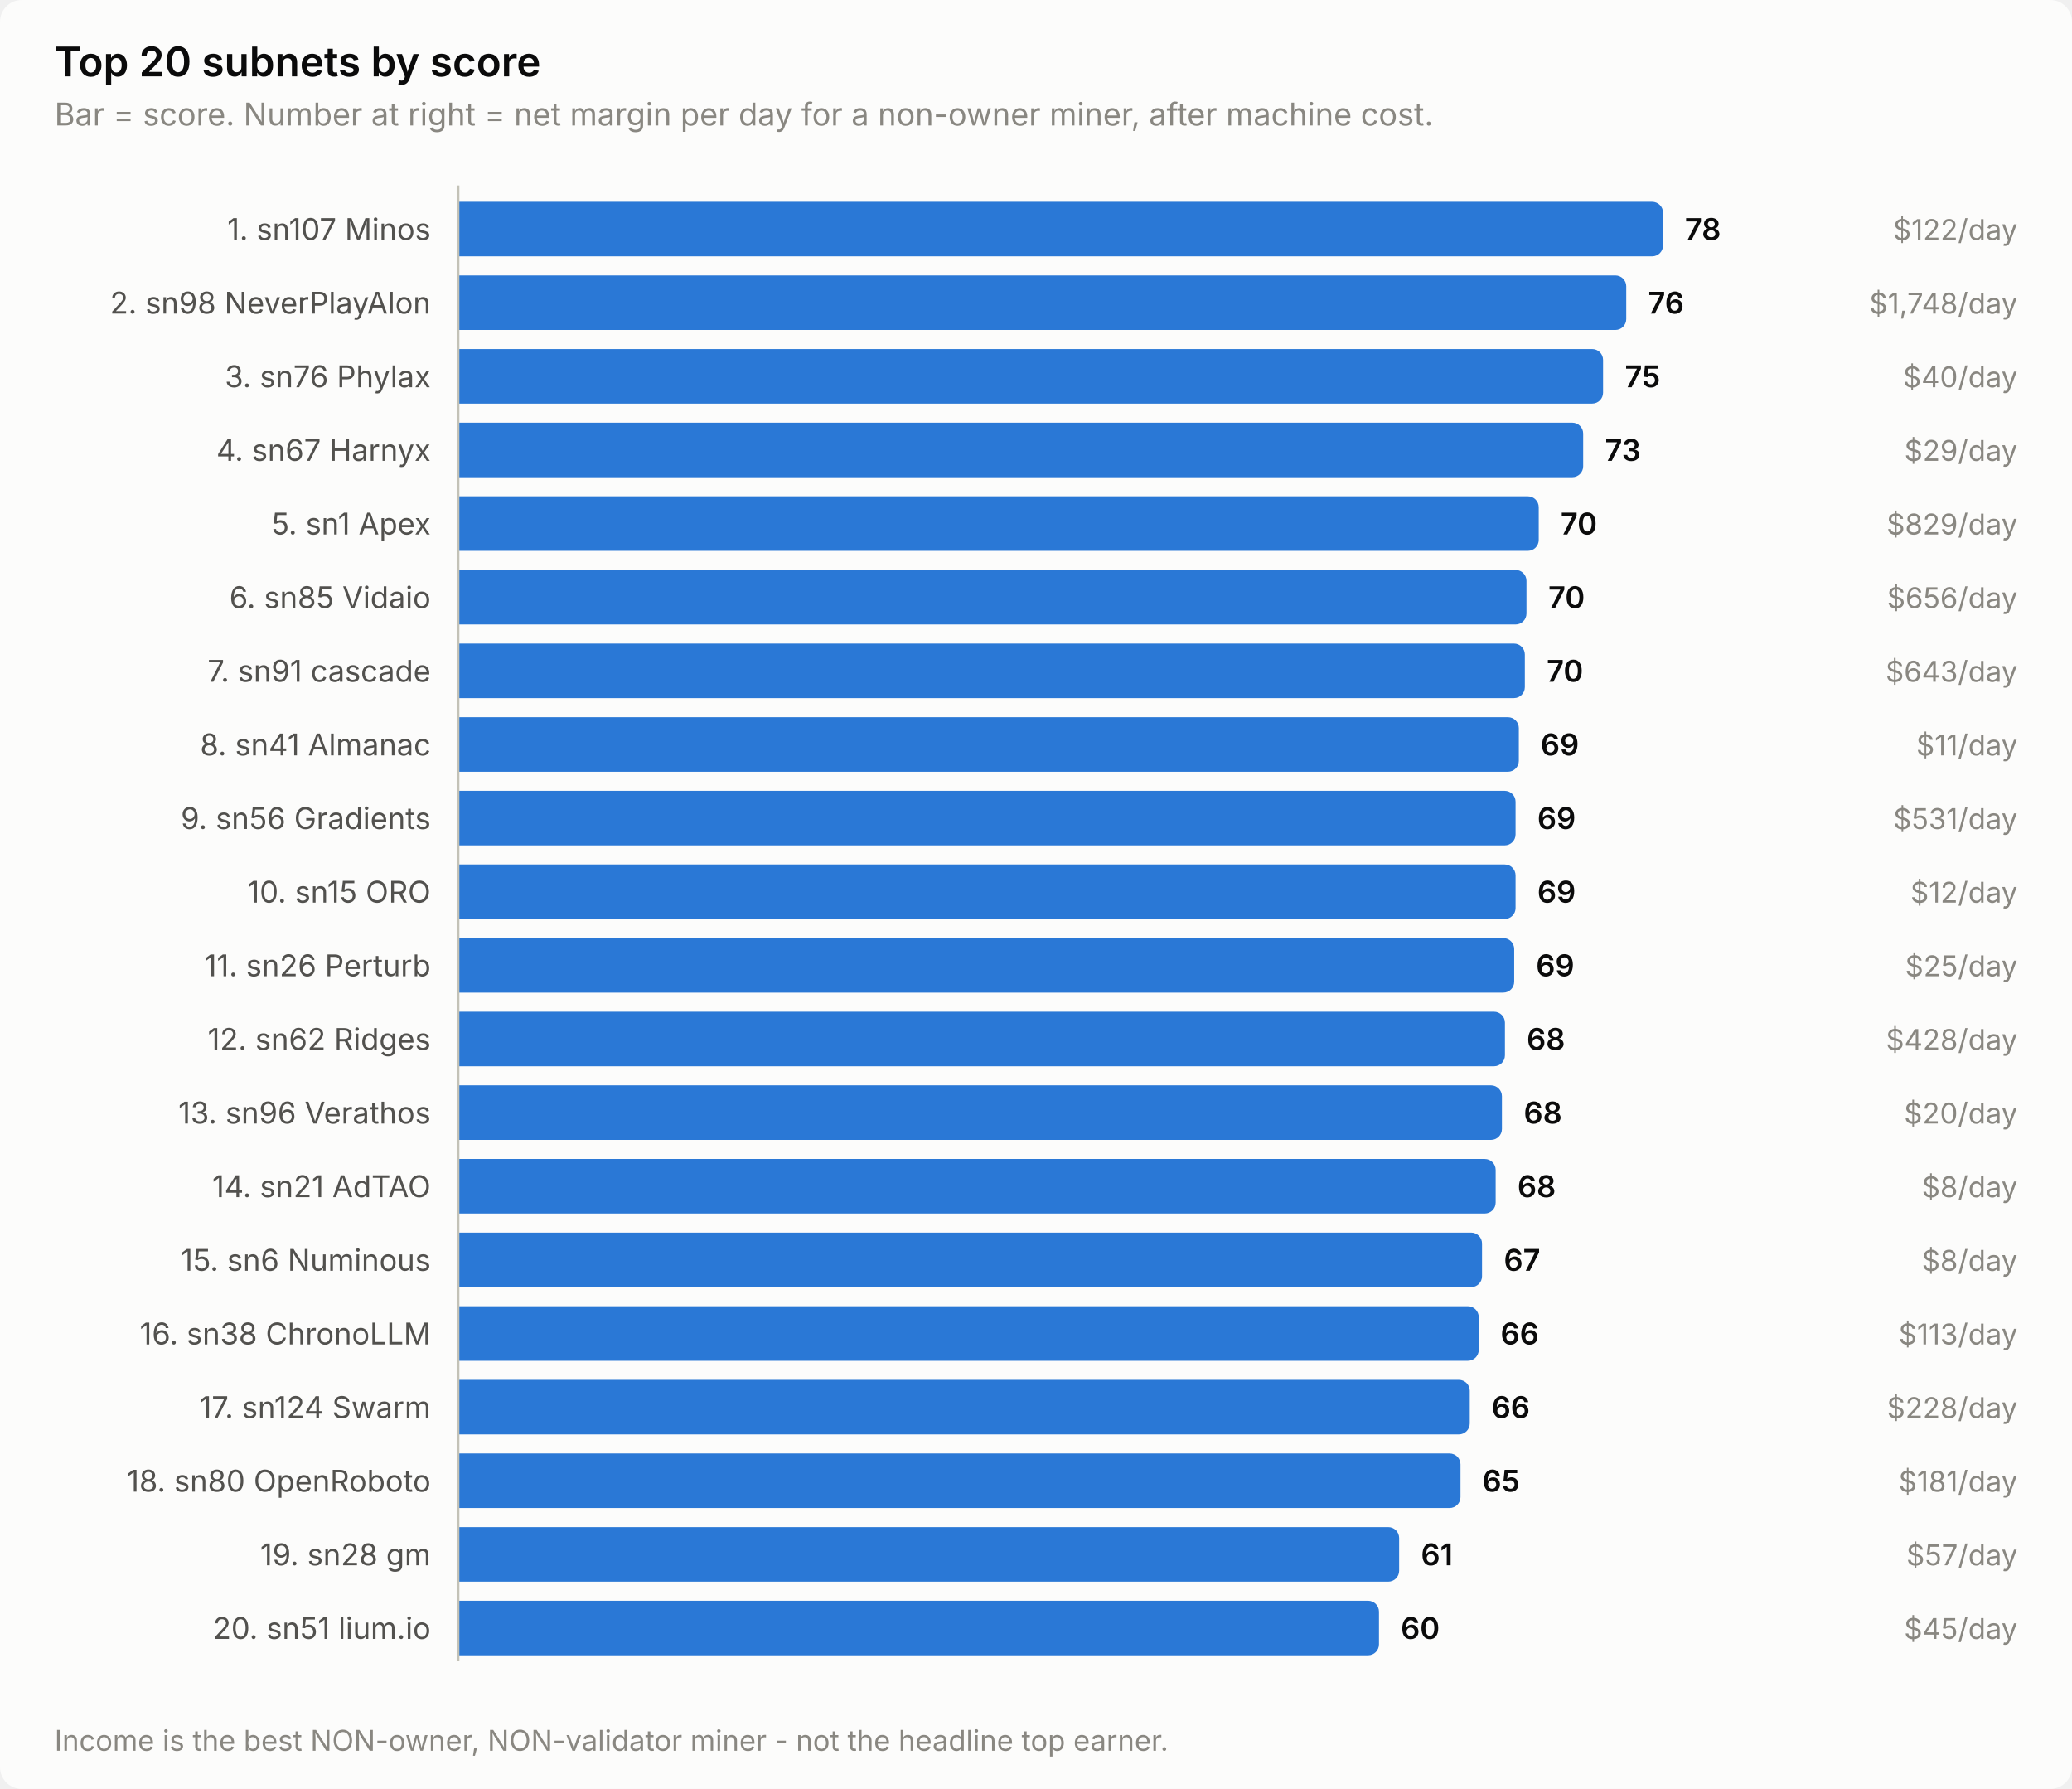
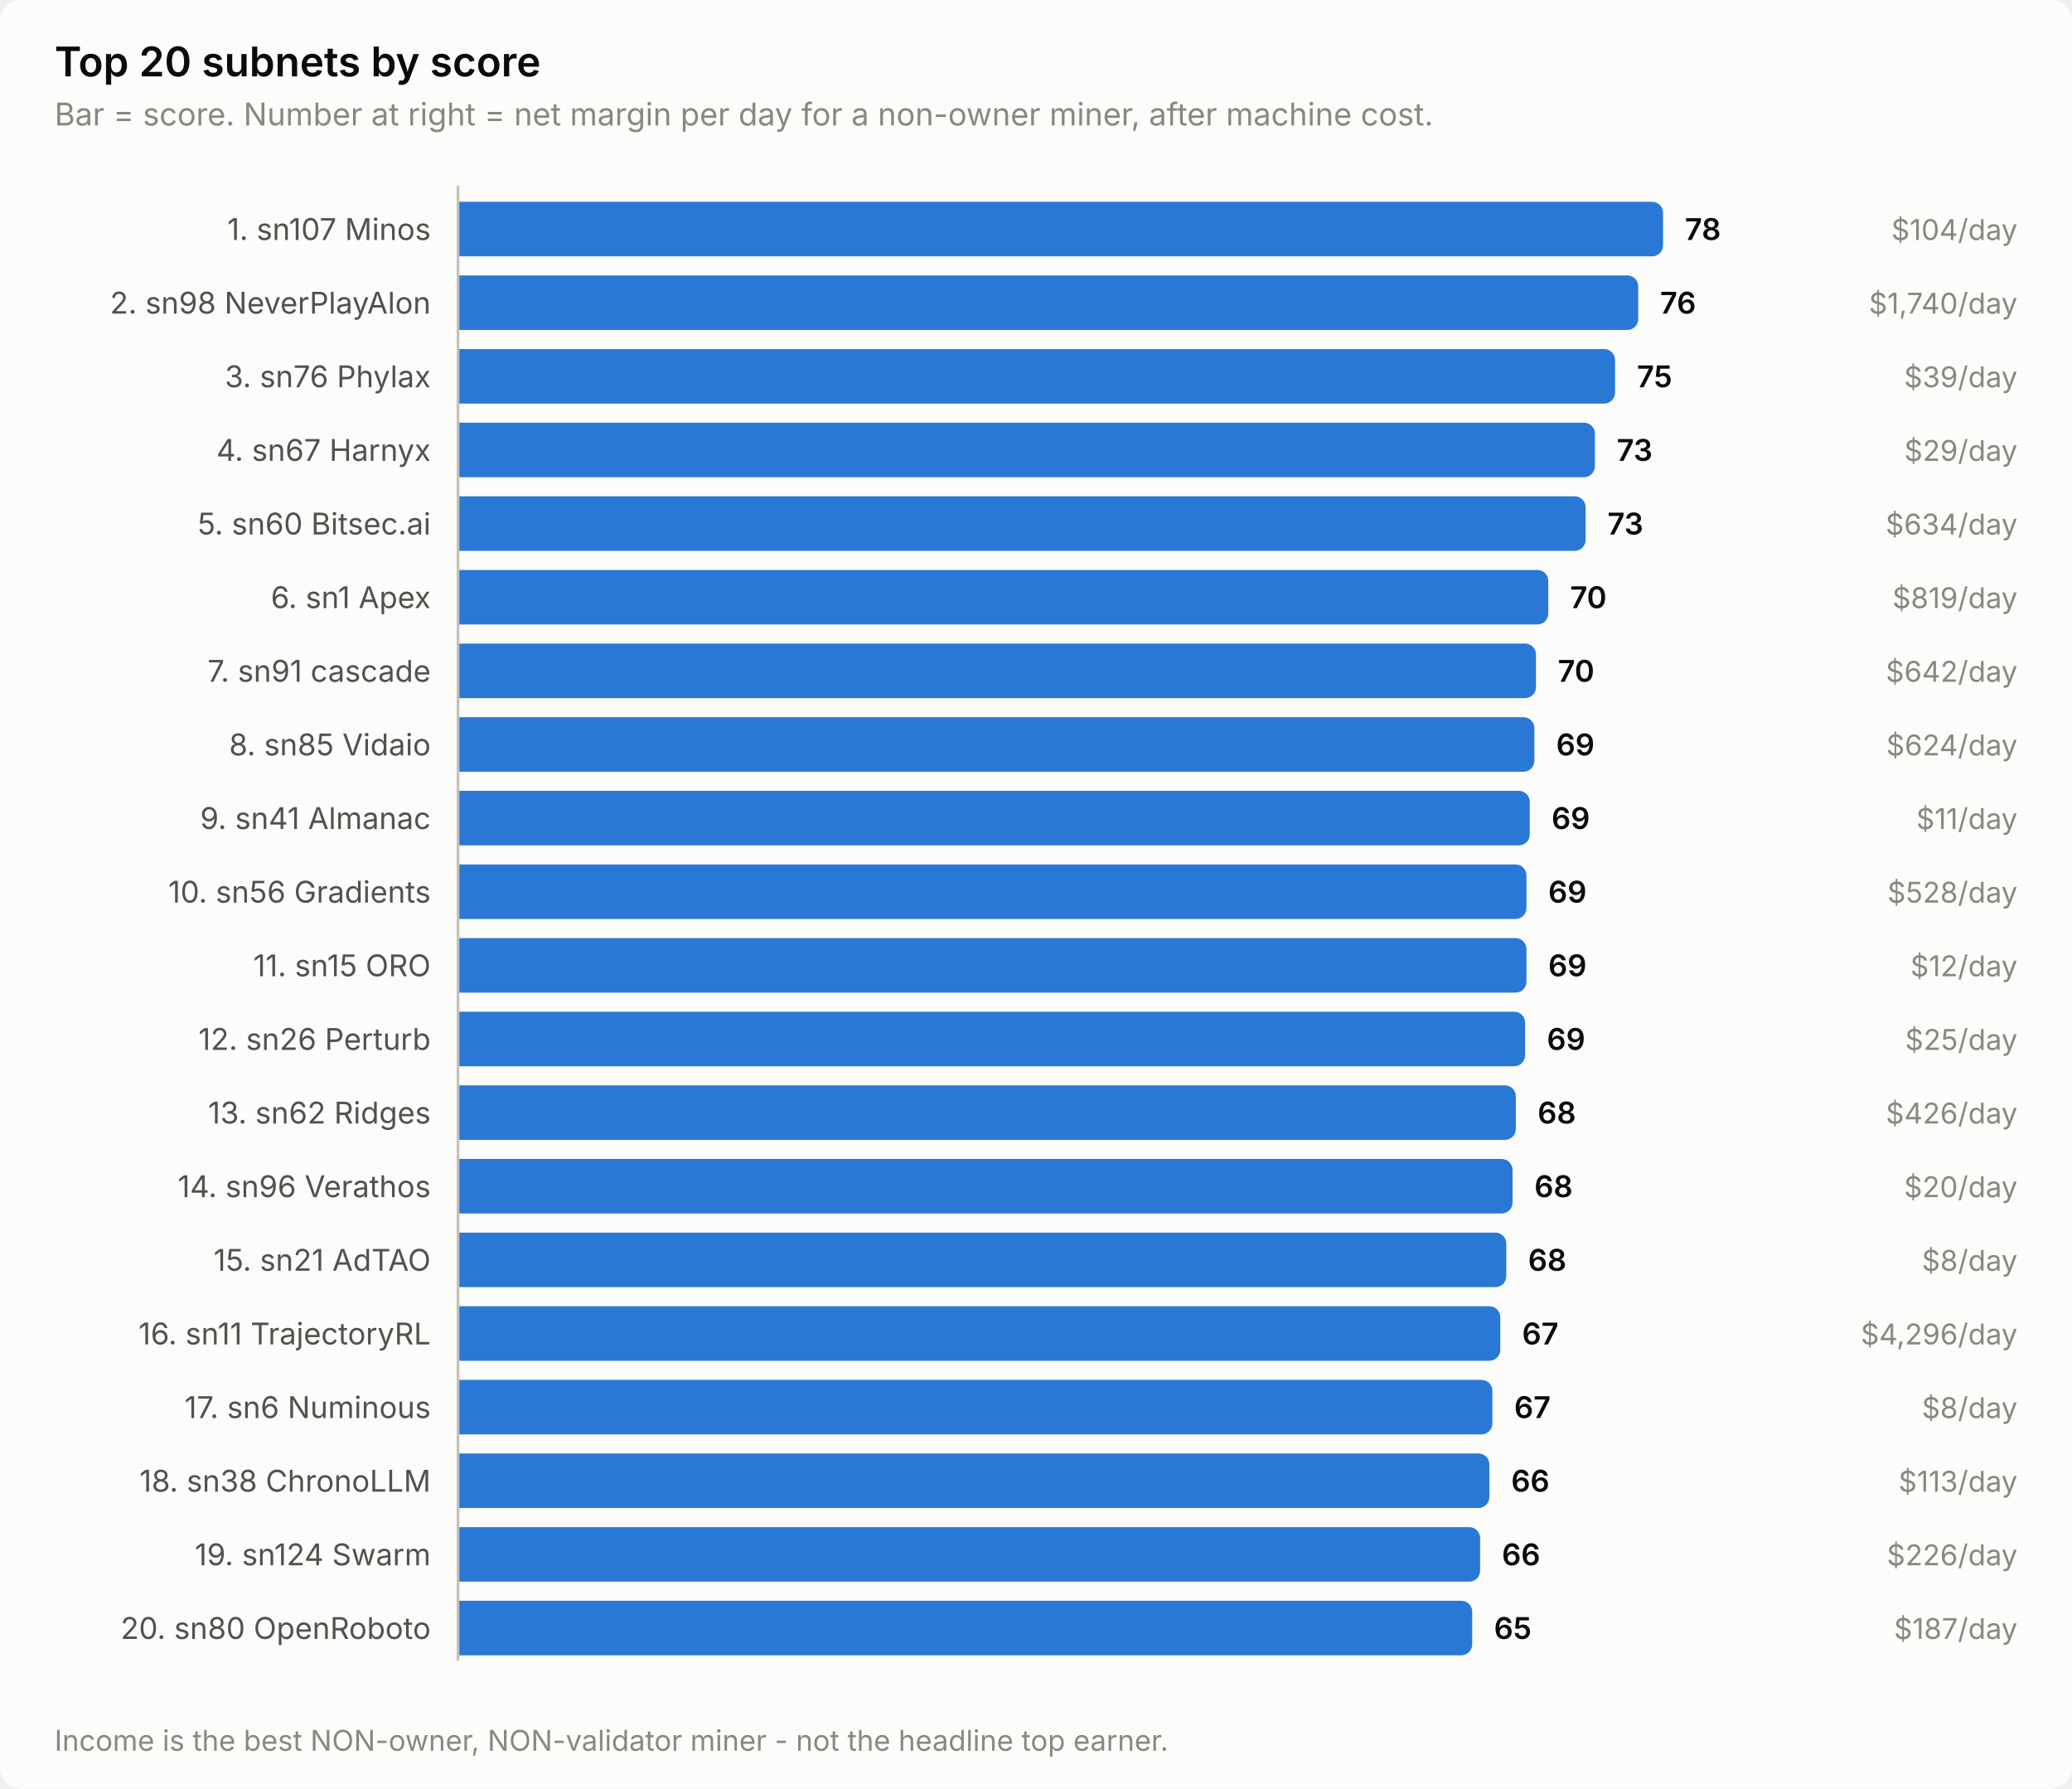
<svg xmlns="http://www.w3.org/2000/svg" width="760" height="656" viewBox="0 0 760 656" role="img" aria-label="Top 20 subnets by score">
  <style>
    text { font-family: system-ui, -apple-system, 'Segoe UI', sans-serif; }
    .t-title { font-size: 15px; font-weight: 600; }
    .t-sub { font-size: 11.5px; }
    .t-lab { font-size: 11px; }
    .t-val { font-size: 11px; font-weight: 600; font-variant-numeric: tabular-nums; }
    .t-tick { font-size: 10.5px; font-variant-numeric: tabular-nums; }

    .surface { fill: #fcfcfb; }
    .ink { fill: #0b0b0b; }
    .ink2 { fill: #52514e; }
    .muted { fill: #898781; }
    .grid { stroke: #e1e0d9; }
    .axis { stroke: #c3c2b7; }
    .accent { fill: #2a78d6; }
    .critical { fill: #d03b3b; }
    .deemph { fill: #d8d7d0; }

    @media (prefers-color-scheme: dark) {
      .surface { fill: #1a1a19; }
      .ink { fill: #ffffff; }
      .ink2 { fill: #c3c2b7; }
      .muted { fill: #898781; }
      .grid { stroke: #2c2c2a; }
      .axis { stroke: #383835; }
      .accent { fill: #3987e5; }
      .deemph { fill: #3a3a37; }
    }
</style>
  <rect class="surface" width="760" height="656" rx="8" />
  <text class="ink t-title" x="20" y="28">Top 20 subnets by score</text>
  <text class="muted t-sub" x="20" y="46">Bar = score. Number at right = net margin per day for a non-owner miner, after machine cost.</text>
  <text class="ink2 t-lab" x="158" y="88" text-anchor="end">1. sn107 Minos</text>
  <path class="accent" d="M168.0,74.0 H606.0 a4.0,4.0 0 0 1 4.0,4.0 V90.0 a4.0,4.0 0 0 1 -4.0,4.0 H168.0 Z" />
  <text class="ink t-val" x="618.0" y="88">78</text>
-   <text class="muted t-tick" x="740" y="88" text-anchor="end">$122/day</text>
+   <text class="muted t-tick" x="740" y="88" text-anchor="end">$104/day</text>
  <text class="ink2 t-lab" x="158" y="115" text-anchor="end">2. sn98 NeverPlayAlon</text>
-   <path class="accent" d="M168.0,101.0 H592.5 a4.0,4.0 0 0 1 4.0,4.0 V117.0 a4.0,4.0 0 0 1 -4.0,4.0 H168.0 Z" />
-   <text class="ink t-val" x="604.5" y="115">76</text>
-   <text class="muted t-tick" x="740" y="115" text-anchor="end">$1,748/day</text>
+   <path class="accent" d="M168.0,101.0 H596.9 a4.0,4.0 0 0 1 4.0,4.0 V117.0 a4.0,4.0 0 0 1 -4.0,4.0 H168.0 Z" />
+   <text class="ink t-val" x="608.9" y="115">76</text>
+   <text class="muted t-tick" x="740" y="115" text-anchor="end">$1,740/day</text>
  <text class="ink2 t-lab" x="158" y="142" text-anchor="end">3. sn76 Phylax</text>
-   <path class="accent" d="M168.0,128.0 H584.0 a4.0,4.0 0 0 1 4.0,4.0 V144.0 a4.0,4.0 0 0 1 -4.0,4.0 H168.0 Z" />
-   <text class="ink t-val" x="596.0" y="142">75</text>
-   <text class="muted t-tick" x="740" y="142" text-anchor="end">$40/day</text>
+   <path class="accent" d="M168.0,128.0 H588.4 a4.0,4.0 0 0 1 4.0,4.0 V144.0 a4.0,4.0 0 0 1 -4.0,4.0 H168.0 Z" />
+   <text class="ink t-val" x="600.4" y="142">75</text>
+   <text class="muted t-tick" x="740" y="142" text-anchor="end">$39/day</text>
  <text class="ink2 t-lab" x="158" y="169" text-anchor="end">4. sn67 Harnyx</text>
-   <path class="accent" d="M168.0,155.0 H576.7 a4.0,4.0 0 0 1 4.0,4.0 V171.0 a4.0,4.0 0 0 1 -4.0,4.0 H168.0 Z" />
-   <text class="ink t-val" x="588.7" y="169">73</text>
+   <path class="accent" d="M168.0,155.0 H581.0 a4.0,4.0 0 0 1 4.0,4.0 V171.0 a4.0,4.0 0 0 1 -4.0,4.0 H168.0 Z" />
+   <text class="ink t-val" x="593.0" y="169">73</text>
  <text class="muted t-tick" x="740" y="169" text-anchor="end">$29/day</text>
-   <text class="ink2 t-lab" x="158" y="196" text-anchor="end">5. sn1 Apex</text>
-   <path class="accent" d="M168.0,182.0 H560.4 a4.0,4.0 0 0 1 4.0,4.0 V198.0 a4.0,4.0 0 0 1 -4.0,4.0 H168.0 Z" />
-   <text class="ink t-val" x="572.4" y="196">70</text>
-   <text class="muted t-tick" x="740" y="196" text-anchor="end">$829/day</text>
-   <text class="ink2 t-lab" x="158" y="223" text-anchor="end">6. sn85 Vidaio</text>
-   <path class="accent" d="M168.0,209.0 H555.9 a4.0,4.0 0 0 1 4.0,4.0 V225.0 a4.0,4.0 0 0 1 -4.0,4.0 H168.0 Z" />
-   <text class="ink t-val" x="567.9" y="223">70</text>
-   <text class="muted t-tick" x="740" y="223" text-anchor="end">$656/day</text>
+   <text class="ink2 t-lab" x="158" y="196" text-anchor="end">5. sn60 Bitsec.ai</text>
+   <path class="accent" d="M168.0,182.0 H577.6 a4.0,4.0 0 0 1 4.0,4.0 V198.0 a4.0,4.0 0 0 1 -4.0,4.0 H168.0 Z" />
+   <text class="ink t-val" x="589.6" y="196">73</text>
+   <text class="muted t-tick" x="740" y="196" text-anchor="end">$634/day</text>
+   <text class="ink2 t-lab" x="158" y="223" text-anchor="end">6. sn1 Apex</text>
+   <path class="accent" d="M168.0,209.0 H563.9 a4.0,4.0 0 0 1 4.0,4.0 V225.0 a4.0,4.0 0 0 1 -4.0,4.0 H168.0 Z" />
+   <text class="ink t-val" x="575.9" y="223">70</text>
+   <text class="muted t-tick" x="740" y="223" text-anchor="end">$819/day</text>
  <text class="ink2 t-lab" x="158" y="250" text-anchor="end">7. sn91 cascade</text>
-   <path class="accent" d="M168.0,236.0 H555.3 a4.0,4.0 0 0 1 4.0,4.0 V252.0 a4.0,4.0 0 0 1 -4.0,4.0 H168.0 Z" />
-   <text class="ink t-val" x="567.3" y="250">70</text>
-   <text class="muted t-tick" x="740" y="250" text-anchor="end">$643/day</text>
-   <text class="ink2 t-lab" x="158" y="277" text-anchor="end">8. sn41 Almanac</text>
-   <path class="accent" d="M168.0,263.0 H553.1 a4.0,4.0 0 0 1 4.0,4.0 V279.0 a4.0,4.0 0 0 1 -4.0,4.0 H168.0 Z" />
-   <text class="ink t-val" x="565.1" y="277">69</text>
-   <text class="muted t-tick" x="740" y="277" text-anchor="end">$11/day</text>
-   <text class="ink2 t-lab" x="158" y="304" text-anchor="end">9. sn56 Gradients</text>
-   <path class="accent" d="M168.0,290.0 H551.9 a4.0,4.0 0 0 1 4.0,4.0 V306.0 a4.0,4.0 0 0 1 -4.0,4.0 H168.0 Z" />
-   <text class="ink t-val" x="563.9" y="304">69</text>
-   <text class="muted t-tick" x="740" y="304" text-anchor="end">$531/day</text>
-   <text class="ink2 t-lab" x="158" y="331" text-anchor="end">10. sn15 ORO</text>
-   <path class="accent" d="M168.0,317.0 H551.9 a4.0,4.0 0 0 1 4.0,4.0 V333.0 a4.0,4.0 0 0 1 -4.0,4.0 H168.0 Z" />
-   <text class="ink t-val" x="563.9" y="331">69</text>
-   <text class="muted t-tick" x="740" y="331" text-anchor="end">$12/day</text>
-   <text class="ink2 t-lab" x="158" y="358" text-anchor="end">11. sn26 Perturb</text>
-   <path class="accent" d="M168.0,344.0 H551.4 a4.0,4.0 0 0 1 4.0,4.0 V360.0 a4.0,4.0 0 0 1 -4.0,4.0 H168.0 Z" />
-   <text class="ink t-val" x="563.4" y="358">69</text>
-   <text class="muted t-tick" x="740" y="358" text-anchor="end">$25/day</text>
-   <text class="ink2 t-lab" x="158" y="385" text-anchor="end">12. sn62 Ridges</text>
-   <path class="accent" d="M168.0,371.0 H548.0 a4.0,4.0 0 0 1 4.0,4.0 V387.0 a4.0,4.0 0 0 1 -4.0,4.0 H168.0 Z" />
-   <text class="ink t-val" x="560.0" y="385">68</text>
-   <text class="muted t-tick" x="740" y="385" text-anchor="end">$428/day</text>
-   <text class="ink2 t-lab" x="158" y="412" text-anchor="end">13. sn96 Verathos</text>
-   <path class="accent" d="M168.0,398.0 H546.9 a4.0,4.0 0 0 1 4.0,4.0 V414.0 a4.0,4.0 0 0 1 -4.0,4.0 H168.0 Z" />
-   <text class="ink t-val" x="558.9" y="412">68</text>
-   <text class="muted t-tick" x="740" y="412" text-anchor="end">$20/day</text>
-   <text class="ink2 t-lab" x="158" y="439" text-anchor="end">14. sn21 AdTAO</text>
-   <path class="accent" d="M168.0,425.0 H544.6 a4.0,4.0 0 0 1 4.0,4.0 V441.0 a4.0,4.0 0 0 1 -4.0,4.0 H168.0 Z" />
-   <text class="ink t-val" x="556.6" y="439">68</text>
-   <text class="muted t-tick" x="740" y="439" text-anchor="end">$8/day</text>
-   <text class="ink2 t-lab" x="158" y="466" text-anchor="end">15. sn6 Numinous</text>
-   <path class="accent" d="M168.0,452.0 H539.6 a4.0,4.0 0 0 1 4.0,4.0 V468.0 a4.0,4.0 0 0 1 -4.0,4.0 H168.0 Z" />
-   <text class="ink t-val" x="551.6" y="466">67</text>
+   <path class="accent" d="M168.0,236.0 H559.4 a4.0,4.0 0 0 1 4.0,4.0 V252.0 a4.0,4.0 0 0 1 -4.0,4.0 H168.0 Z" />
+   <text class="ink t-val" x="571.4" y="250">70</text>
+   <text class="muted t-tick" x="740" y="250" text-anchor="end">$642/day</text>
+   <text class="ink2 t-lab" x="158" y="277" text-anchor="end">8. sn85 Vidaio</text>
+   <path class="accent" d="M168.0,263.0 H558.8 a4.0,4.0 0 0 1 4.0,4.0 V279.0 a4.0,4.0 0 0 1 -4.0,4.0 H168.0 Z" />
+   <text class="ink t-val" x="570.8" y="277">69</text>
+   <text class="muted t-tick" x="740" y="277" text-anchor="end">$624/day</text>
+   <text class="ink2 t-lab" x="158" y="304" text-anchor="end">9. sn41 Almanac</text>
+   <path class="accent" d="M168.0,290.0 H557.1 a4.0,4.0 0 0 1 4.0,4.0 V306.0 a4.0,4.0 0 0 1 -4.0,4.0 H168.0 Z" />
+   <text class="ink t-val" x="569.1" y="304">69</text>
+   <text class="muted t-tick" x="740" y="304" text-anchor="end">$11/day</text>
+   <text class="ink2 t-lab" x="158" y="331" text-anchor="end">10. sn56 Gradients</text>
+   <path class="accent" d="M168.0,317.0 H555.9 a4.0,4.0 0 0 1 4.0,4.0 V333.0 a4.0,4.0 0 0 1 -4.0,4.0 H168.0 Z" />
+   <text class="ink t-val" x="567.9" y="331">69</text>
+   <text class="muted t-tick" x="740" y="331" text-anchor="end">$528/day</text>
+   <text class="ink2 t-lab" x="158" y="358" text-anchor="end">11. sn15 ORO</text>
+   <path class="accent" d="M168.0,344.0 H555.9 a4.0,4.0 0 0 1 4.0,4.0 V360.0 a4.0,4.0 0 0 1 -4.0,4.0 H168.0 Z" />
+   <text class="ink t-val" x="567.9" y="358">69</text>
+   <text class="muted t-tick" x="740" y="358" text-anchor="end">$12/day</text>
+   <text class="ink2 t-lab" x="158" y="385" text-anchor="end">12. sn26 Perturb</text>
+   <path class="accent" d="M168.0,371.0 H555.4 a4.0,4.0 0 0 1 4.0,4.0 V387.0 a4.0,4.0 0 0 1 -4.0,4.0 H168.0 Z" />
+   <text class="ink t-val" x="567.4" y="385">69</text>
+   <text class="muted t-tick" x="740" y="385" text-anchor="end">$25/day</text>
+   <text class="ink2 t-lab" x="158" y="412" text-anchor="end">13. sn62 Ridges</text>
+   <path class="accent" d="M168.0,398.0 H552.0 a4.0,4.0 0 0 1 4.0,4.0 V414.0 a4.0,4.0 0 0 1 -4.0,4.0 H168.0 Z" />
+   <text class="ink t-val" x="564.0" y="412">68</text>
+   <text class="muted t-tick" x="740" y="412" text-anchor="end">$426/day</text>
+   <text class="ink2 t-lab" x="158" y="439" text-anchor="end">14. sn96 Verathos</text>
+   <path class="accent" d="M168.0,425.0 H550.8 a4.0,4.0 0 0 1 4.0,4.0 V441.0 a4.0,4.0 0 0 1 -4.0,4.0 H168.0 Z" />
+   <text class="ink t-val" x="562.8" y="439">68</text>
+   <text class="muted t-tick" x="740" y="439" text-anchor="end">$20/day</text>
+   <text class="ink2 t-lab" x="158" y="466" text-anchor="end">15. sn21 AdTAO</text>
+   <path class="accent" d="M168.0,452.0 H548.5 a4.0,4.0 0 0 1 4.0,4.0 V468.0 a4.0,4.0 0 0 1 -4.0,4.0 H168.0 Z" />
+   <text class="ink t-val" x="560.5" y="466">68</text>
  <text class="muted t-tick" x="740" y="466" text-anchor="end">$8/day</text>
-   <text class="ink2 t-lab" x="158" y="493" text-anchor="end">16. sn38 ChronoLLM</text>
-   <path class="accent" d="M168.0,479.0 H538.4 a4.0,4.0 0 0 1 4.0,4.0 V495.0 a4.0,4.0 0 0 1 -4.0,4.0 H168.0 Z" />
-   <text class="ink t-val" x="550.4" y="493">66</text>
-   <text class="muted t-tick" x="740" y="493" text-anchor="end">$113/day</text>
-   <text class="ink2 t-lab" x="158" y="520" text-anchor="end">17. sn124 Swarm</text>
-   <path class="accent" d="M168.0,506.0 H535.1 a4.0,4.0 0 0 1 4.0,4.0 V522.0 a4.0,4.0 0 0 1 -4.0,4.0 H168.0 Z" />
-   <text class="ink t-val" x="547.1" y="520">66</text>
-   <text class="muted t-tick" x="740" y="520" text-anchor="end">$228/day</text>
-   <text class="ink2 t-lab" x="158" y="547" text-anchor="end">18. sn80 OpenRoboto</text>
-   <path class="accent" d="M168.0,533.0 H531.7 a4.0,4.0 0 0 1 4.0,4.0 V549.0 a4.0,4.0 0 0 1 -4.0,4.0 H168.0 Z" />
-   <text class="ink t-val" x="543.7" y="547">65</text>
-   <text class="muted t-tick" x="740" y="547" text-anchor="end">$181/day</text>
-   <text class="ink2 t-lab" x="158" y="574" text-anchor="end">19. sn28 gm</text>
-   <path class="accent" d="M168.0,560.0 H509.2 a4.0,4.0 0 0 1 4.0,4.0 V576.0 a4.0,4.0 0 0 1 -4.0,4.0 H168.0 Z" />
-   <text class="ink t-val" x="521.2" y="574">61</text>
-   <text class="muted t-tick" x="740" y="574" text-anchor="end">$57/day</text>
-   <text class="ink2 t-lab" x="158" y="601" text-anchor="end">20. sn51 lium.io</text>
-   <path class="accent" d="M168.0,587.0 H501.8 a4.0,4.0 0 0 1 4.0,4.0 V603.0 a4.0,4.0 0 0 1 -4.0,4.0 H168.0 Z" />
-   <text class="ink t-val" x="513.8" y="601">60</text>
-   <text class="muted t-tick" x="740" y="601" text-anchor="end">$45/day</text>
+   <text class="ink2 t-lab" x="158" y="493" text-anchor="end">16. sn11 TrajectoryRL</text>
+   <path class="accent" d="M168.0,479.0 H546.3 a4.0,4.0 0 0 1 4.0,4.0 V495.0 a4.0,4.0 0 0 1 -4.0,4.0 H168.0 Z" />
+   <text class="ink t-val" x="558.3" y="493">67</text>
+   <text class="muted t-tick" x="740" y="493" text-anchor="end">$4,296/day</text>
+   <text class="ink2 t-lab" x="158" y="520" text-anchor="end">17. sn6 Numinous</text>
+   <path class="accent" d="M168.0,506.0 H543.4 a4.0,4.0 0 0 1 4.0,4.0 V522.0 a4.0,4.0 0 0 1 -4.0,4.0 H168.0 Z" />
+   <text class="ink t-val" x="555.4" y="520">67</text>
+   <text class="muted t-tick" x="740" y="520" text-anchor="end">$8/day</text>
+   <text class="ink2 t-lab" x="158" y="547" text-anchor="end">18. sn38 ChronoLLM</text>
+   <path class="accent" d="M168.0,533.0 H542.3 a4.0,4.0 0 0 1 4.0,4.0 V549.0 a4.0,4.0 0 0 1 -4.0,4.0 H168.0 Z" />
+   <text class="ink t-val" x="554.3" y="547">66</text>
+   <text class="muted t-tick" x="740" y="547" text-anchor="end">$113/day</text>
+   <text class="ink2 t-lab" x="158" y="574" text-anchor="end">19. sn124 Swarm</text>
+   <path class="accent" d="M168.0,560.0 H538.9 a4.0,4.0 0 0 1 4.0,4.0 V576.0 a4.0,4.0 0 0 1 -4.0,4.0 H168.0 Z" />
+   <text class="ink t-val" x="550.9" y="574">66</text>
+   <text class="muted t-tick" x="740" y="574" text-anchor="end">$226/day</text>
+   <text class="ink2 t-lab" x="158" y="601" text-anchor="end">20. sn80 OpenRoboto</text>
+   <path class="accent" d="M168.0,587.0 H536.0 a4.0,4.0 0 0 1 4.0,4.0 V603.0 a4.0,4.0 0 0 1 -4.0,4.0 H168.0 Z" />
+   <text class="ink t-val" x="548.0" y="601">65</text>
+   <text class="muted t-tick" x="740" y="601" text-anchor="end">$187/day</text>
  <line class="axis" x1="168" y1="68" x2="168" y2="609" stroke-width="1" />
  <text class="muted t-tick" x="20" y="642">Income is the best NON-owner, NON-validator miner - not the headline top earner.</text>
</svg>
